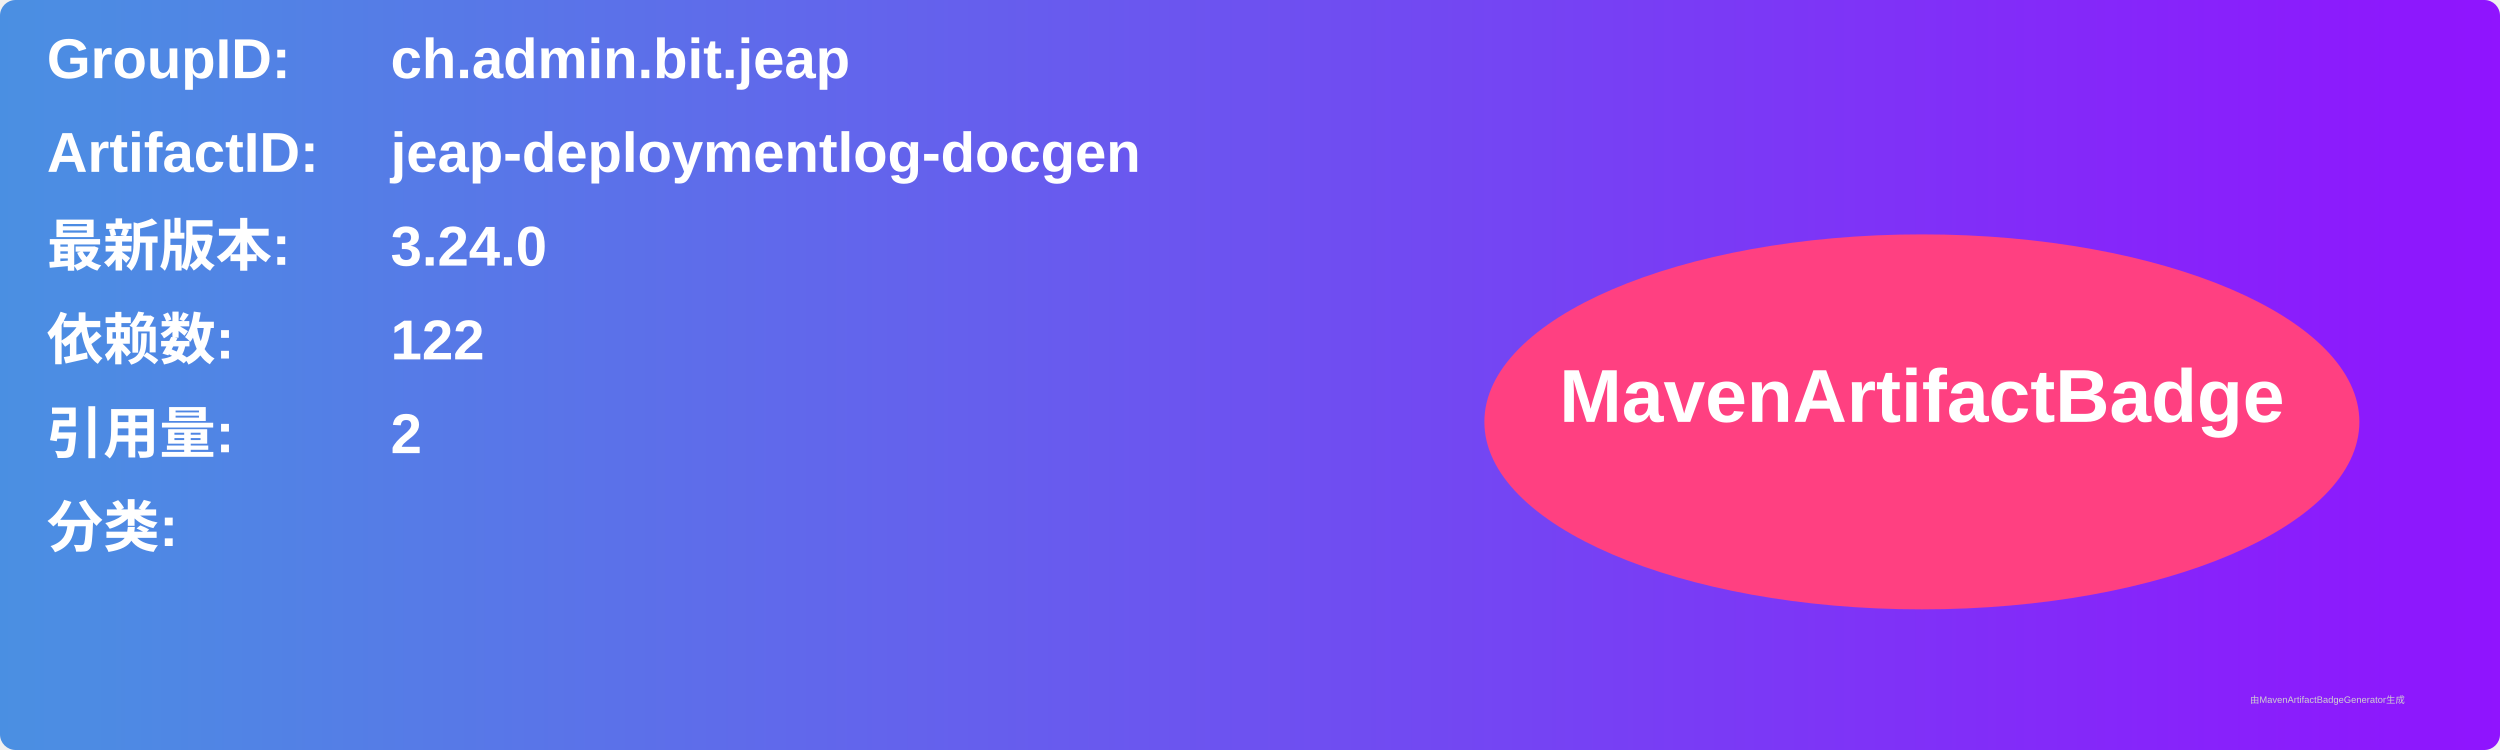
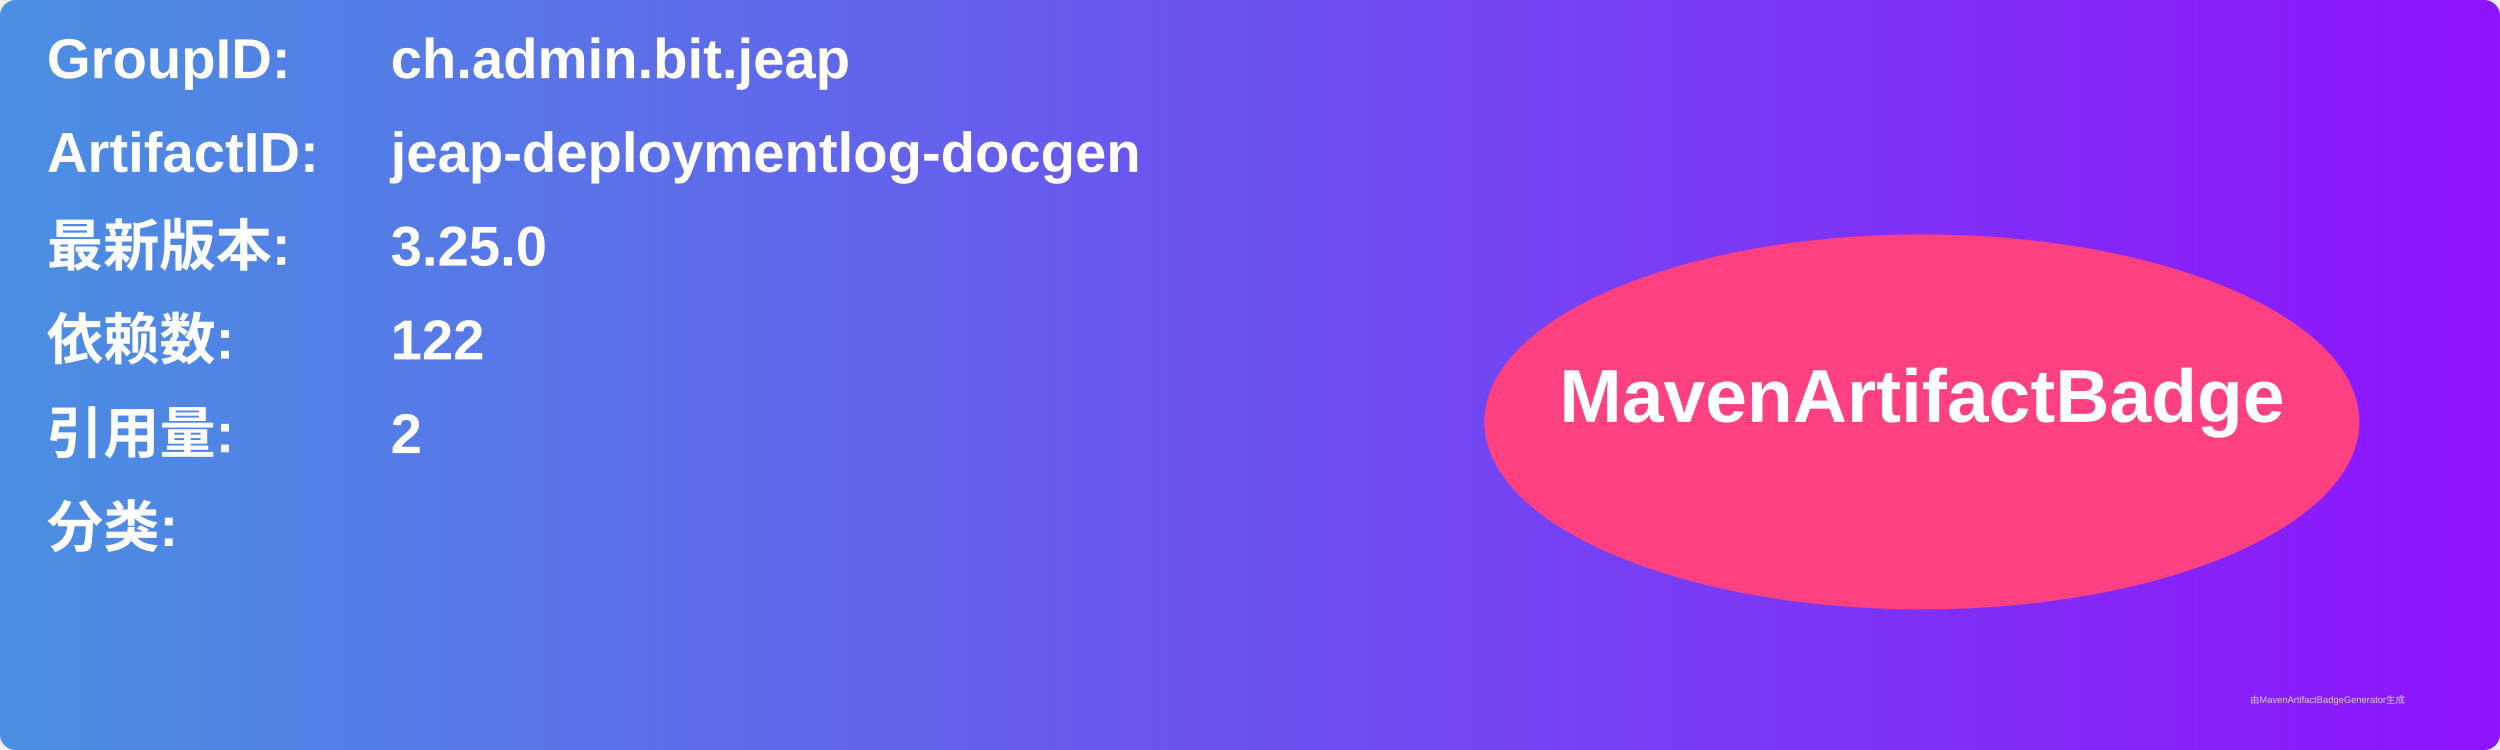
<svg xmlns="http://www.w3.org/2000/svg" width="800" height="240" viewBox="0 0 800 240">
  <linearGradient id="grad" x1="0%" y1="0%" x2="100%" y2="0%">
    <stop offset="0%" stop-color="#4a90e2" />
    <stop offset="100%" stop-color="#9013fe" />
  </linearGradient>
  <rect width="100%" height="100%" rx="5" ry="5" fill="url(#grad)" />
  <g transform="translate(15, 15)">
    <text x="0" y="10" font-family="Arial" font-size="18" fill="white" font-weight="bold" width="260">GroupID:</text>
    <text x="110" y="10" font-family="Arial" font-size="18" fill="white" font-weight="bold" width="460">ch.admin.bit.jeap</text>
    <text x="0" y="40" font-family="Arial" font-size="18" fill="white" font-weight="bold" width="260">ArtifactID:</text>
    <text x="110" y="40" font-family="Arial" font-size="18" fill="white" font-weight="bold" width="460">jeap-deploymentlog-docgen</text>
    <text x="0" y="70" font-family="Arial" font-size="18" fill="white" font-weight="bold">最新版本:</text>
    <text x="110" y="70" font-family="Arial" font-size="18" fill="white" font-weight="bold">
-       <tspan font-weight="bold">3.24.0</tspan>
+       <tspan font-weight="bold">3.25.0</tspan>
    </text>
    <text x="0" y="100" font-family="Arial" font-size="18" fill="white" font-weight="bold">依赖数: </text>
    <text x="110" y="100" font-family="Arial" font-size="18" fill="white">
      <tspan font-weight="bold">122</tspan>
    </text>
    <text x="0" y="130" font-family="Arial" font-size="18" fill="white" font-weight="bold">引用量: </text>
    <text x="110" y="130" font-family="Arial" font-size="18" fill="white">
      <tspan font-weight="bold">2</tspan>
    </text>
    <text x="0" y="160" font-family="Arial" font-size="18" fill="white" font-weight="bold">分类:</text>
    <text x="10" y="190" font-family="Arial" font-size="10" fill="white">
      <tspan font-weight="bold" />
    </text>
    <ellipse cx="600" cy="120" rx="140" ry="60" fill="#ff4081" />
    <text x="600" y="120" text-anchor="middle" font-family="Arial" font-size="24" fill="white" font-weight="bold">MavenArtifactBadge</text>
  </g>
  <text x="720" y="225" font-family="Arial" font-size="3" fill="#d0d0d0">由MavenArtifactBadgeGenerator生成</text>
</svg>
